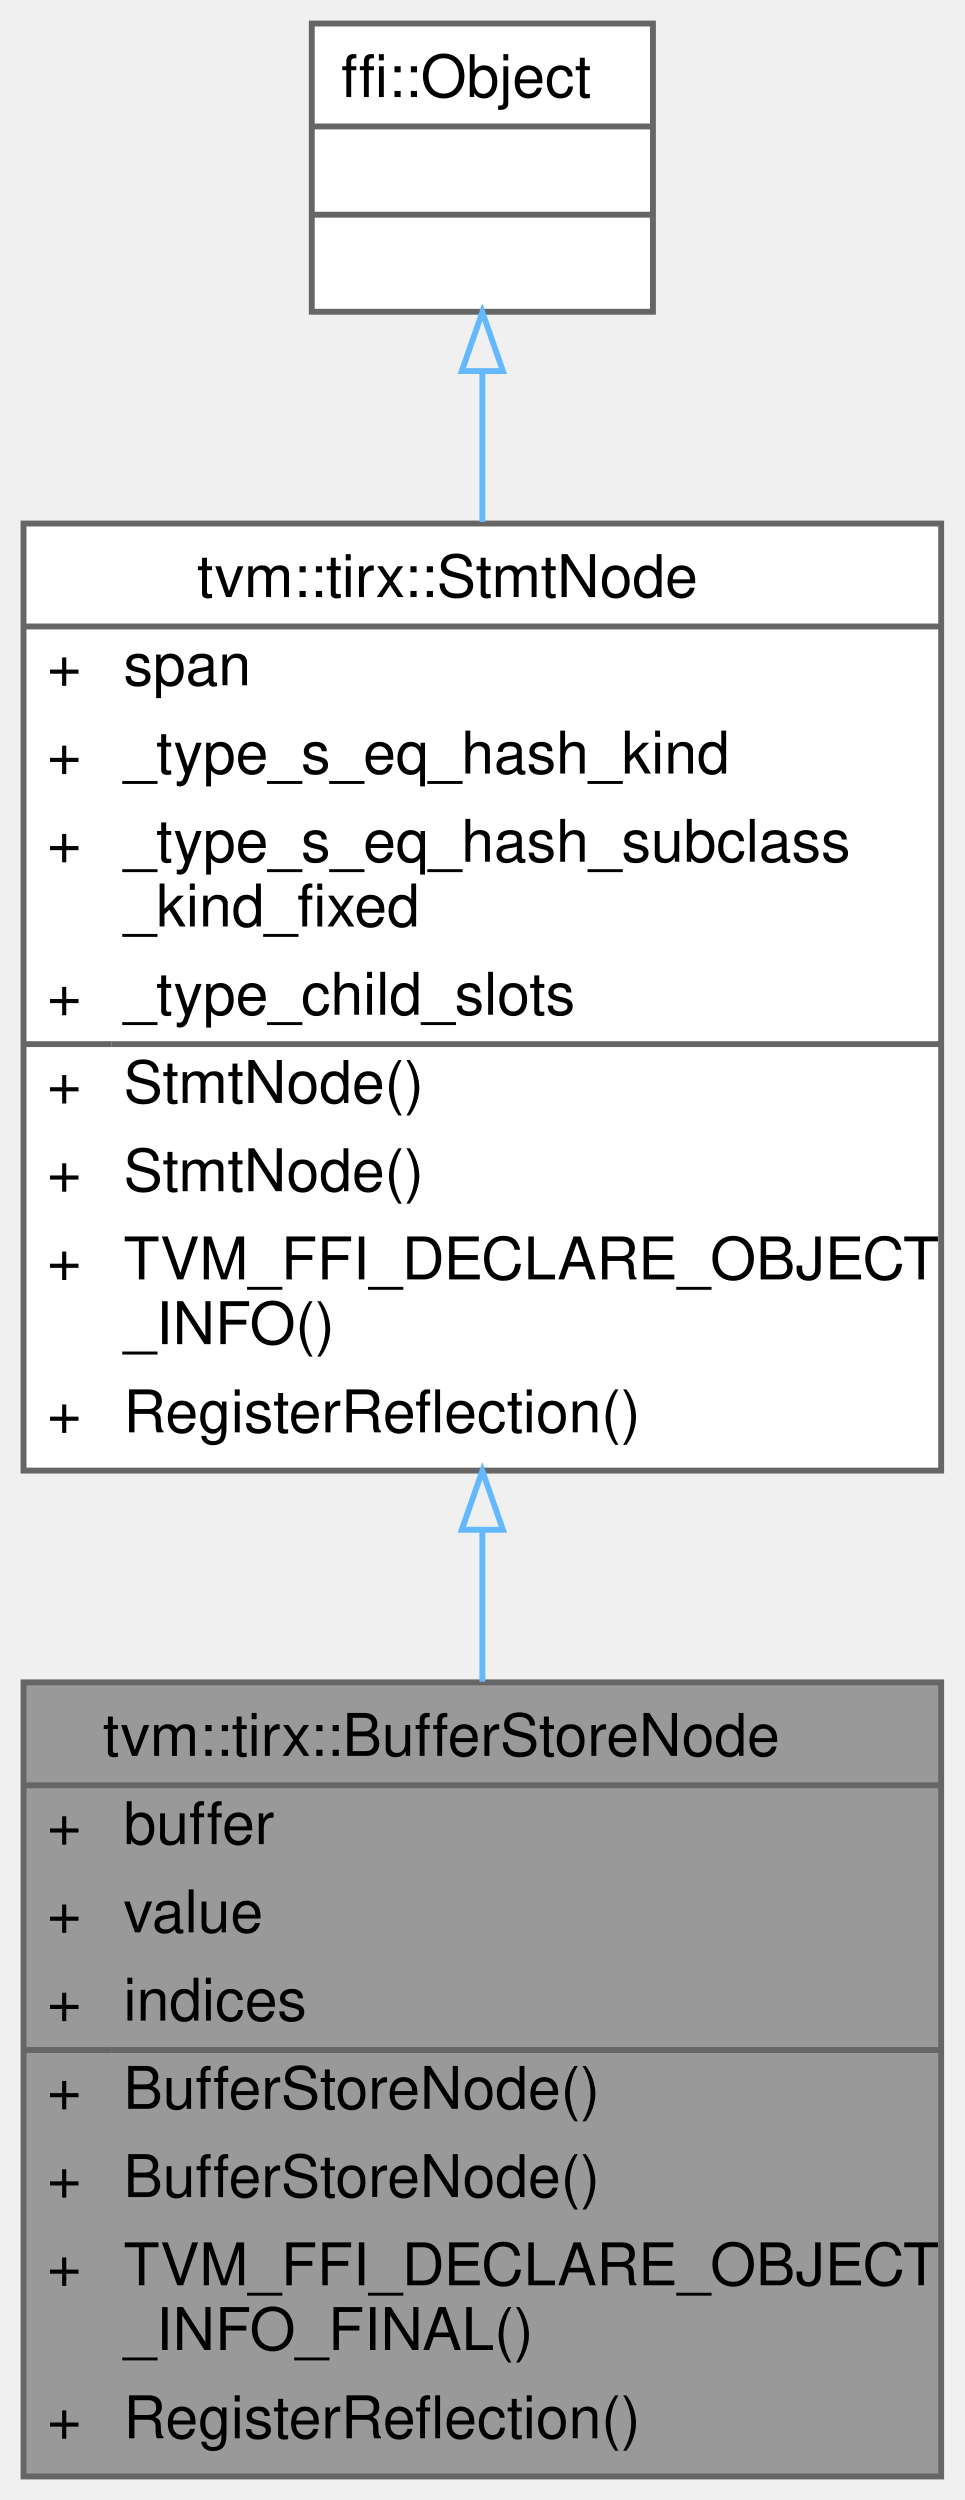
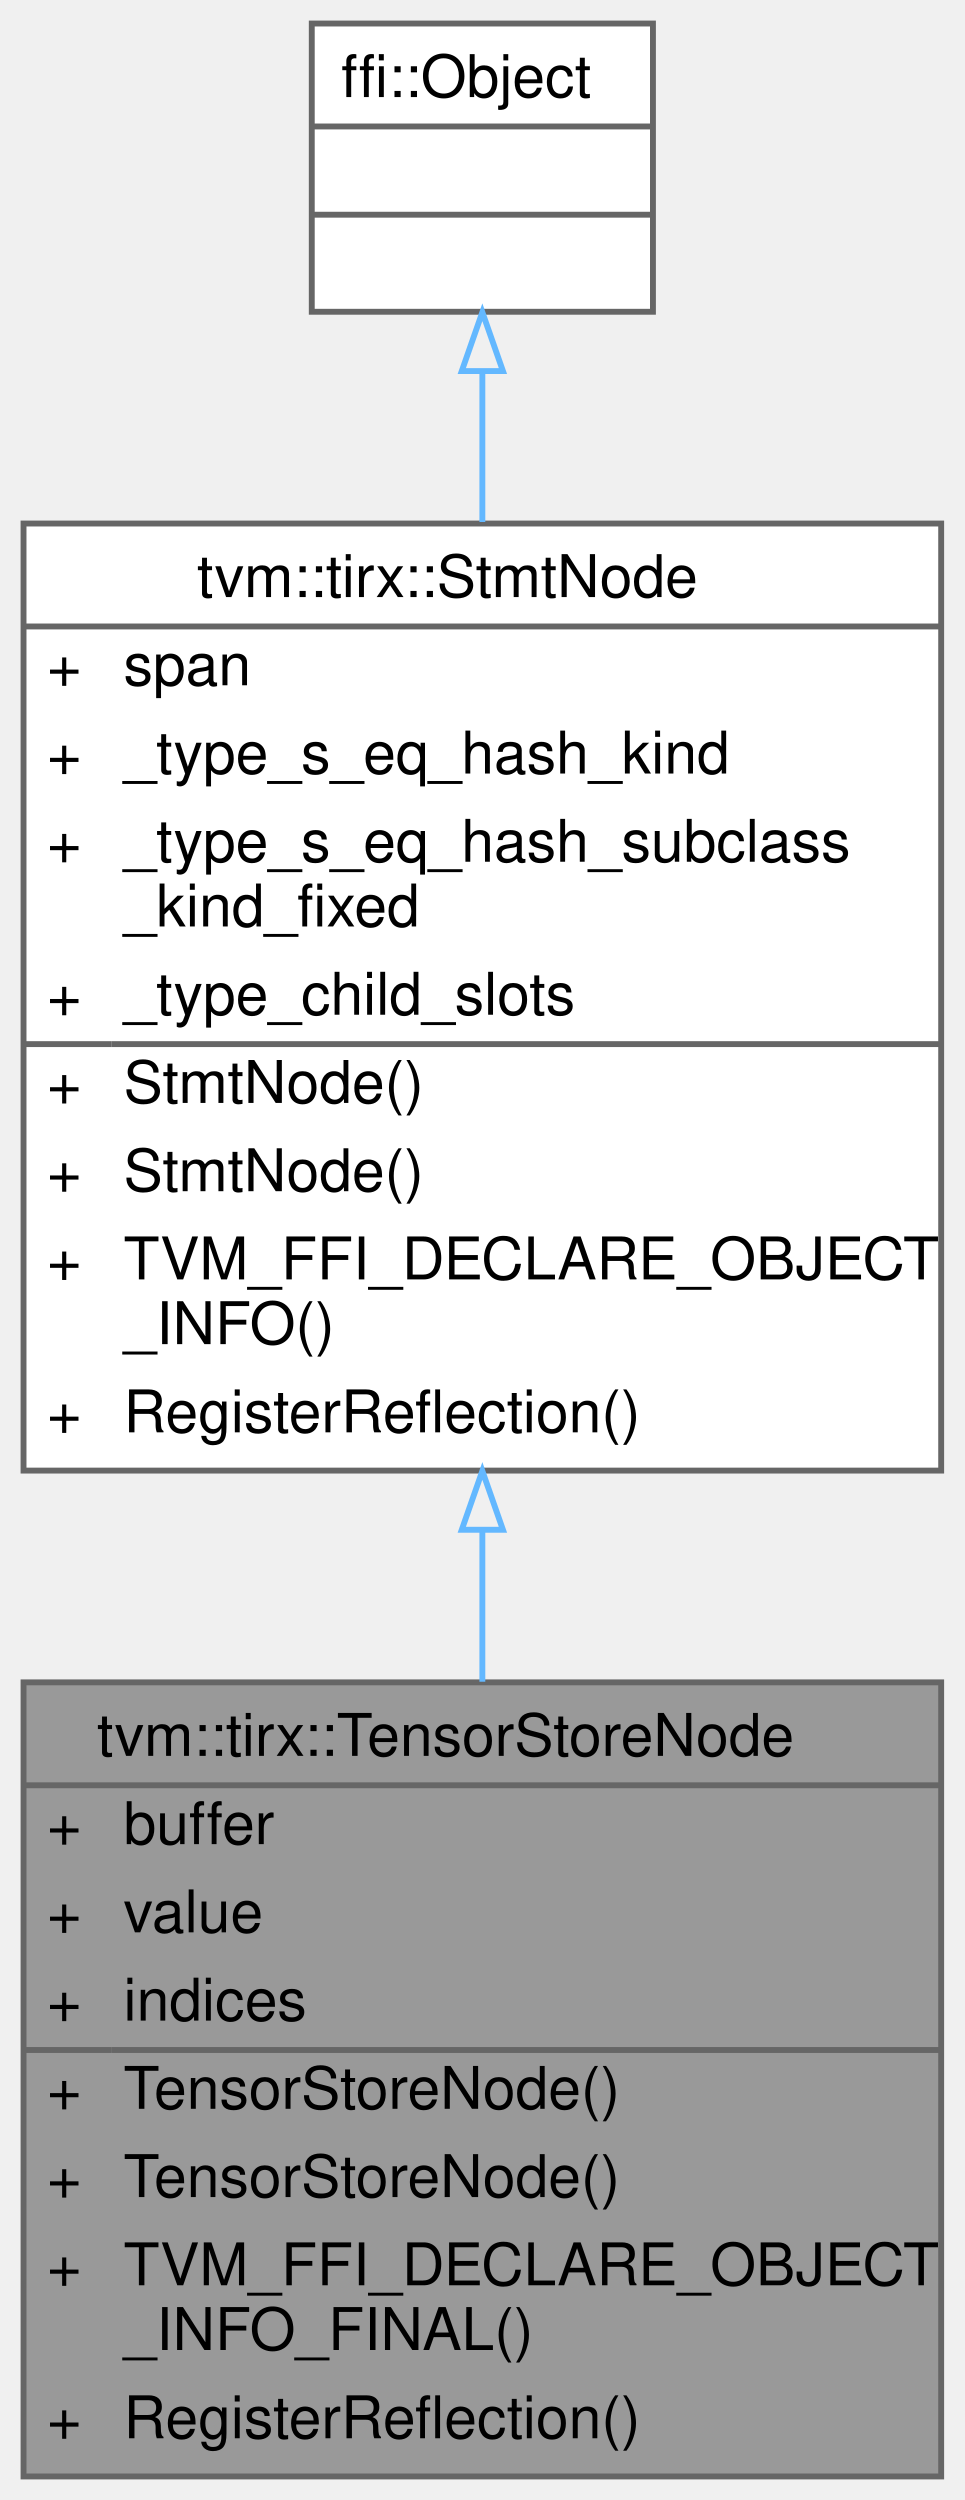
<svg xmlns="http://www.w3.org/2000/svg" xmlns:xlink="http://www.w3.org/1999/xlink" width="164pt" height="425pt" viewBox="0.00 0.00 164.00 425.00">
  <g id="graph0" class="graph" transform="scale(1 1) rotate(0) translate(4 421)">
    <g id="Node000001" class="node">
      <g id="a_Node000001">
        <a xlink:title="Store value to the high dimension buffer.">
          <polygon fill="#999999" stroke="transparent" points="156,-135 0,-135 0,0 156,0 156,-135" />
-           <text text-anchor="start" x="13.5" y="-122.5" font-family="Helvetica,sans-Serif" font-size="10.00">tvm::tirx::BufferStoreNode</text>
+           <text text-anchor="start" x="12.5" y="-122.5" font-family="Helvetica,sans-Serif" font-size="10.00">tvm::tirx::TensorStoreNode</text>
          <text text-anchor="start" x="4" y="-107.5" font-family="Helvetica,sans-Serif" font-size="10.00">+</text>
          <text text-anchor="start" x="17" y="-107.5" font-family="Helvetica,sans-Serif" font-size="10.00">buffer</text>
          <text text-anchor="start" x="4" y="-92.5" font-family="Helvetica,sans-Serif" font-size="10.00">+</text>
          <text text-anchor="start" x="17" y="-92.5" font-family="Helvetica,sans-Serif" font-size="10.00">value</text>
          <text text-anchor="start" x="4" y="-77.5" font-family="Helvetica,sans-Serif" font-size="10.00">+</text>
          <text text-anchor="start" x="17" y="-77.5" font-family="Helvetica,sans-Serif" font-size="10.00">indices</text>
          <text text-anchor="start" x="4" y="-62.5" font-family="Helvetica,sans-Serif" font-size="10.00">+</text>
-           <text text-anchor="start" x="17" y="-62.5" font-family="Helvetica,sans-Serif" font-size="10.00">BufferStoreNode()</text>
+           <text text-anchor="start" x="17" y="-62.5" font-family="Helvetica,sans-Serif" font-size="10.00">TensorStoreNode()</text>
          <text text-anchor="start" x="4" y="-47.5" font-family="Helvetica,sans-Serif" font-size="10.00">+</text>
-           <text text-anchor="start" x="17" y="-47.5" font-family="Helvetica,sans-Serif" font-size="10.00">BufferStoreNode()</text>
+           <text text-anchor="start" x="17" y="-47.5" font-family="Helvetica,sans-Serif" font-size="10.00">TensorStoreNode()</text>
          <text text-anchor="start" x="4" y="-32.5" font-family="Helvetica,sans-Serif" font-size="10.00">+</text>
          <text text-anchor="start" x="17" y="-32.5" font-family="Helvetica,sans-Serif" font-size="10.00">TVM_FFI_DECLARE_OBJECT</text>
          <text text-anchor="start" x="17" y="-21.5" font-family="Helvetica,sans-Serif" font-size="10.00">_INFO_FINAL()</text>
          <text text-anchor="start" x="4" y="-6.5" font-family="Helvetica,sans-Serif" font-size="10.00">+</text>
          <text text-anchor="start" x="17" y="-6.5" font-family="Helvetica,sans-Serif" font-size="10.00">RegisterReflection()</text>
          <polygon fill="#666666" stroke="#666666" points="0,-117.5 0,-117.5 156,-117.5 156,-117.5 0,-117.5" />
          <polygon fill="#666666" stroke="#666666" points="0,-72.5 0,-72.5 15,-72.5 15,-72.5 0,-72.5" />
          <polygon fill="#666666" stroke="#666666" points="15,-72.5 15,-72.5 156,-72.5 156,-72.5 15,-72.5" />
          <polygon fill="none" stroke="#666666" points="0,0 0,-135 156,-135 156,0 0,0" />
        </a>
      </g>
    </g>
    <g id="Node000002" class="node">
      <g id="a_Node000002">
        <a xlink:href="classtvm_1_1tirx_1_1StmtNode.html" target="_top" xlink:title="Base node of all statements.">
          <polygon fill="white" stroke="transparent" points="156,-332 0,-332 0,-171 156,-171 156,-332" />
          <text text-anchor="start" x="29.5" y="-319.5" font-family="Helvetica,sans-Serif" font-size="10.00">tvm::tirx::StmtNode</text>
          <text text-anchor="start" x="4" y="-304.5" font-family="Helvetica,sans-Serif" font-size="10.00">+</text>
          <text text-anchor="start" x="17" y="-304.5" font-family="Helvetica,sans-Serif" font-size="10.00">span</text>
          <text text-anchor="start" x="4" y="-289.5" font-family="Helvetica,sans-Serif" font-size="10.00">+</text>
          <text text-anchor="start" x="17" y="-289.5" font-family="Helvetica,sans-Serif" font-size="10.00">_type_s_eq_hash_kind</text>
          <text text-anchor="start" x="4" y="-274.5" font-family="Helvetica,sans-Serif" font-size="10.00">+</text>
          <text text-anchor="start" x="17" y="-274.5" font-family="Helvetica,sans-Serif" font-size="10.00">_type_s_eq_hash_subclass</text>
          <text text-anchor="start" x="17" y="-263.5" font-family="Helvetica,sans-Serif" font-size="10.00">_kind_fixed</text>
          <text text-anchor="start" x="4" y="-248.5" font-family="Helvetica,sans-Serif" font-size="10.00">+</text>
          <text text-anchor="start" x="17" y="-248.5" font-family="Helvetica,sans-Serif" font-size="10.00">_type_child_slots</text>
          <text text-anchor="start" x="4" y="-233.5" font-family="Helvetica,sans-Serif" font-size="10.00">+</text>
          <text text-anchor="start" x="17" y="-233.5" font-family="Helvetica,sans-Serif" font-size="10.00">StmtNode()</text>
          <text text-anchor="start" x="4" y="-218.5" font-family="Helvetica,sans-Serif" font-size="10.00">+</text>
          <text text-anchor="start" x="17" y="-218.5" font-family="Helvetica,sans-Serif" font-size="10.00">StmtNode()</text>
          <text text-anchor="start" x="4" y="-203.5" font-family="Helvetica,sans-Serif" font-size="10.00">+</text>
          <text text-anchor="start" x="17" y="-203.5" font-family="Helvetica,sans-Serif" font-size="10.00">TVM_FFI_DECLARE_OBJECT</text>
          <text text-anchor="start" x="17" y="-192.5" font-family="Helvetica,sans-Serif" font-size="10.00">_INFO()</text>
          <text text-anchor="start" x="4" y="-177.5" font-family="Helvetica,sans-Serif" font-size="10.00">+</text>
          <text text-anchor="start" x="17" y="-177.5" font-family="Helvetica,sans-Serif" font-size="10.00">RegisterReflection()</text>
          <polygon fill="#666666" stroke="#666666" points="0,-314.5 0,-314.5 156,-314.5 156,-314.5 0,-314.5" />
          <polygon fill="#666666" stroke="#666666" points="0,-243.5 0,-243.5 15,-243.5 15,-243.5 0,-243.5" />
          <polygon fill="#666666" stroke="#666666" points="15,-243.5 15,-243.5 156,-243.5 156,-243.5 15,-243.5" />
          <polygon fill="none" stroke="#666666" points="0,-171 0,-332 156,-332 156,-171 0,-171" />
        </a>
      </g>
    </g>
    <g id="edge1_Node000001_Node000002" class="edge">
      <g id="a_edge1_Node000001_Node000002">
        <a xlink:title=" ">
          <path fill="none" stroke="#63b8ff" d="M78,-160.8C78,-152.15 78,-143.48 78,-135.11" />
          <polygon fill="none" stroke="#63b8ff" points="74.5,-160.94 78,-170.94 81.5,-160.94 74.5,-160.94" />
        </a>
      </g>
    </g>
    <g id="Node000003" class="node">
      <g id="a_Node000003">
        <a xlink:title=" ">
          <polygon fill="white" stroke="transparent" points="107,-417 49,-417 49,-368 107,-368 107,-417" />
          <text text-anchor="start" x="54" y="-404.5" font-family="Helvetica,sans-Serif" font-size="10.00">ffi::Object</text>
          <text text-anchor="start" x="76" y="-389.5" font-family="Helvetica,sans-Serif" font-size="10.00"> </text>
          <text text-anchor="start" x="76" y="-374.5" font-family="Helvetica,sans-Serif" font-size="10.00"> </text>
          <polygon fill="#666666" stroke="#666666" points="49,-399.5 49,-399.5 107,-399.5 107,-399.5 49,-399.5" />
          <polygon fill="#666666" stroke="#666666" points="49,-384.5 49,-384.5 107,-384.5 107,-384.5 49,-384.5" />
          <polygon fill="none" stroke="#666666" points="49,-368 49,-417 107,-417 107,-368 49,-368" />
        </a>
      </g>
    </g>
    <g id="edge2_Node000002_Node000003" class="edge">
      <g id="a_edge2_Node000002_Node000003">
        <a xlink:title=" ">
          <path fill="none" stroke="#63b8ff" d="M78,-357.77C78,-349.91 78,-341.2 78,-332.26" />
          <polygon fill="none" stroke="#63b8ff" points="74.5,-357.92 78,-367.92 81.5,-357.92 74.5,-357.92" />
        </a>
      </g>
    </g>
  </g>
</svg>
